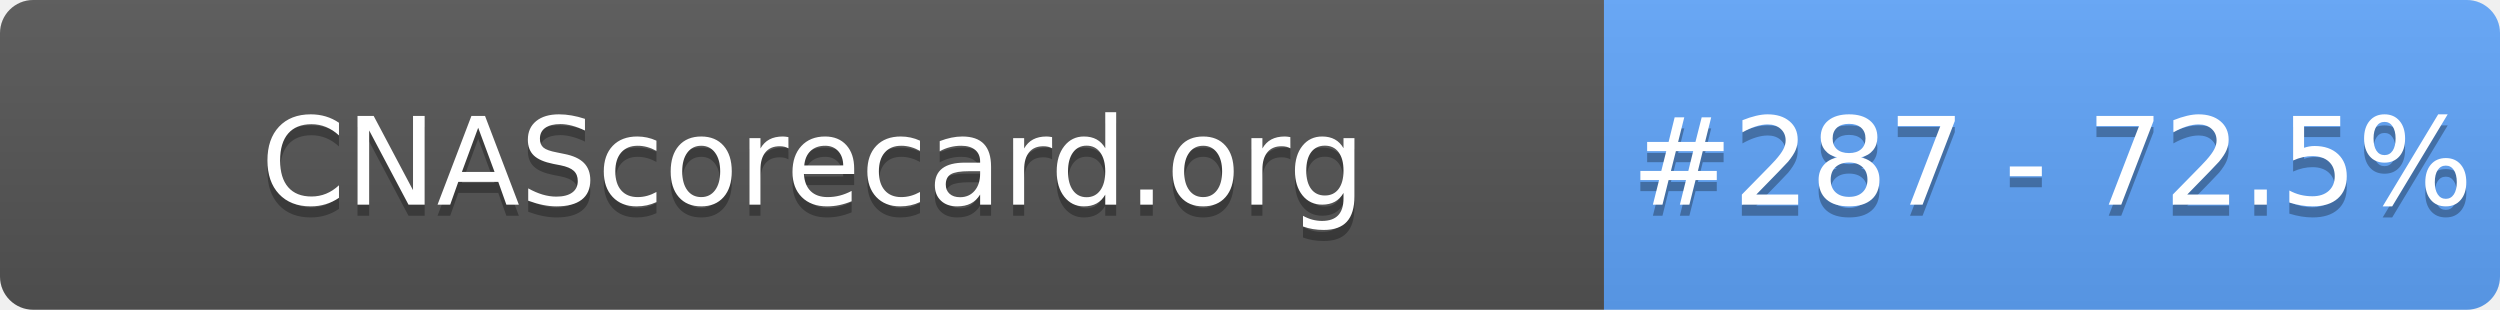
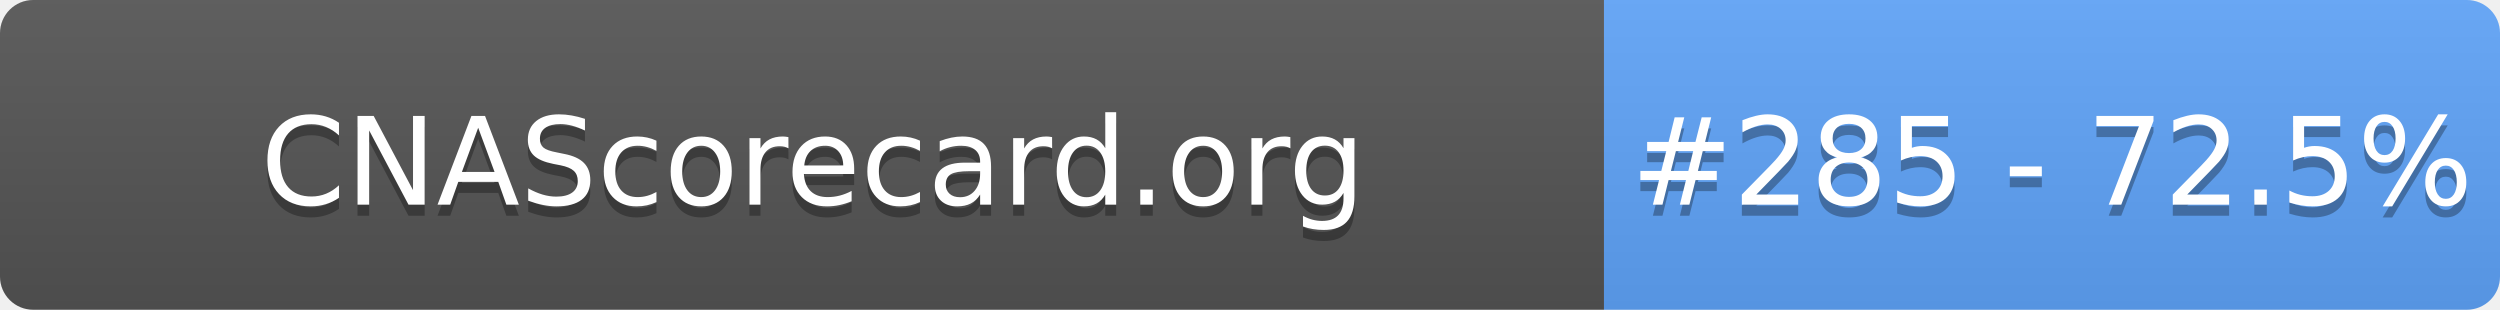
- <svg xmlns="http://www.w3.org/2000/svg" width="226" height="28" role="img" aria-label="CNAScorecard.org: #287 - 72.5%">
+ <svg xmlns="http://www.w3.org/2000/svg" width="226" height="28" role="img" aria-label="CNAScorecard.org: #285 - 72.5%">
  <linearGradient id="s" x2="0" y2="100%">
    <stop offset="0" stop-color="#bbb" stop-opacity=".1" />
    <stop offset="1" stop-opacity=".1" />
  </linearGradient>
  <clipPath id="r">
    <rect width="226" height="28" rx="3" fill="#fff" />
  </clipPath>
  <g clip-path="url(#r)">
    <rect width="145" height="28" fill="#555" />
    <rect x="145" width="81" height="28" fill="#60A5FA" />
    <rect width="226" height="28" fill="url(#s)" />
  </g>
  <g fill="#fff" text-anchor="middle" font-family="Verdana,Geneva,DejaVu Sans,sans-serif" text-rendering="geometricPrecision" font-size="110">
    <text aria-hidden="true" x="735" y="195" fill="#010101" fill-opacity=".3" transform="scale(.1)" textLength="1350">CNAScorecard.org</text>
    <text x="735" y="185" transform="scale(.1)" fill="#fff" textLength="1350">CNAScorecard.org</text>
-     <text aria-hidden="true" x="1855" y="195" fill="#010101" fill-opacity=".3" transform="scale(.1)" textLength="660">#287 - 72.5%</text>
-     <text x="1855" y="185" transform="scale(.1)" fill="#fff" textLength="660">#287 - 72.5%</text>
+     <text aria-hidden="true" x="1855" y="195" fill="#010101" fill-opacity=".3" transform="scale(.1)" textLength="660">#285 - 72.5%</text>
+     <text x="1855" y="185" transform="scale(.1)" fill="#fff" textLength="660">#285 - 72.5%</text>
  </g>
</svg>
